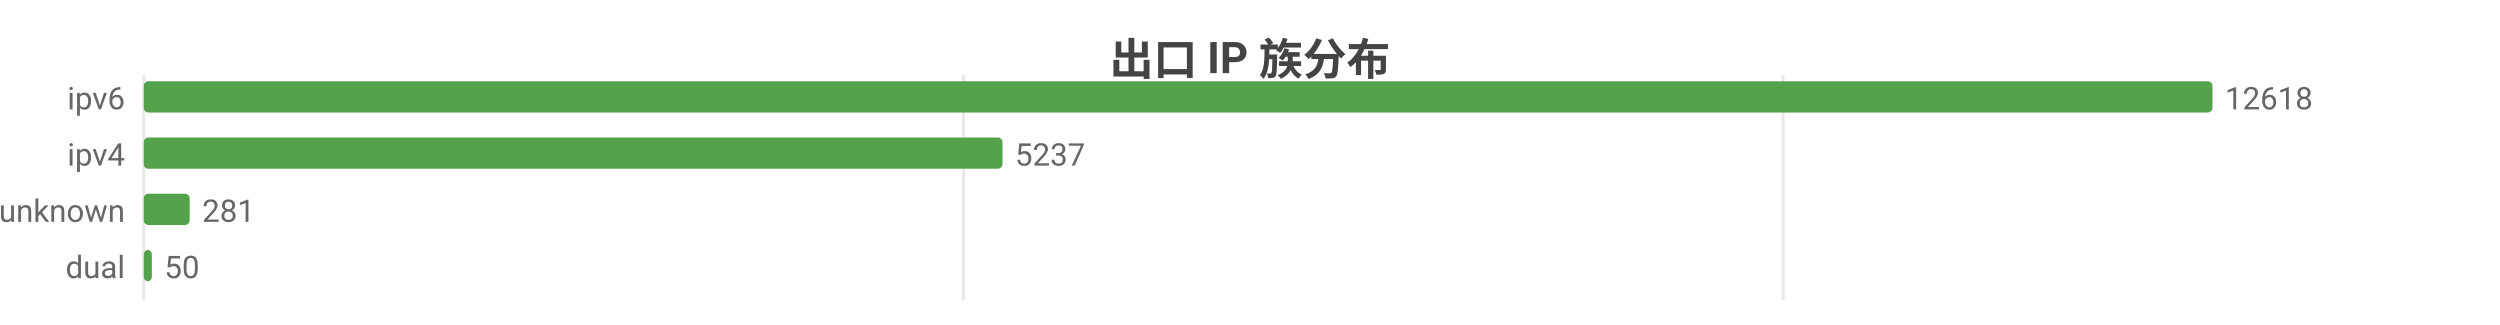
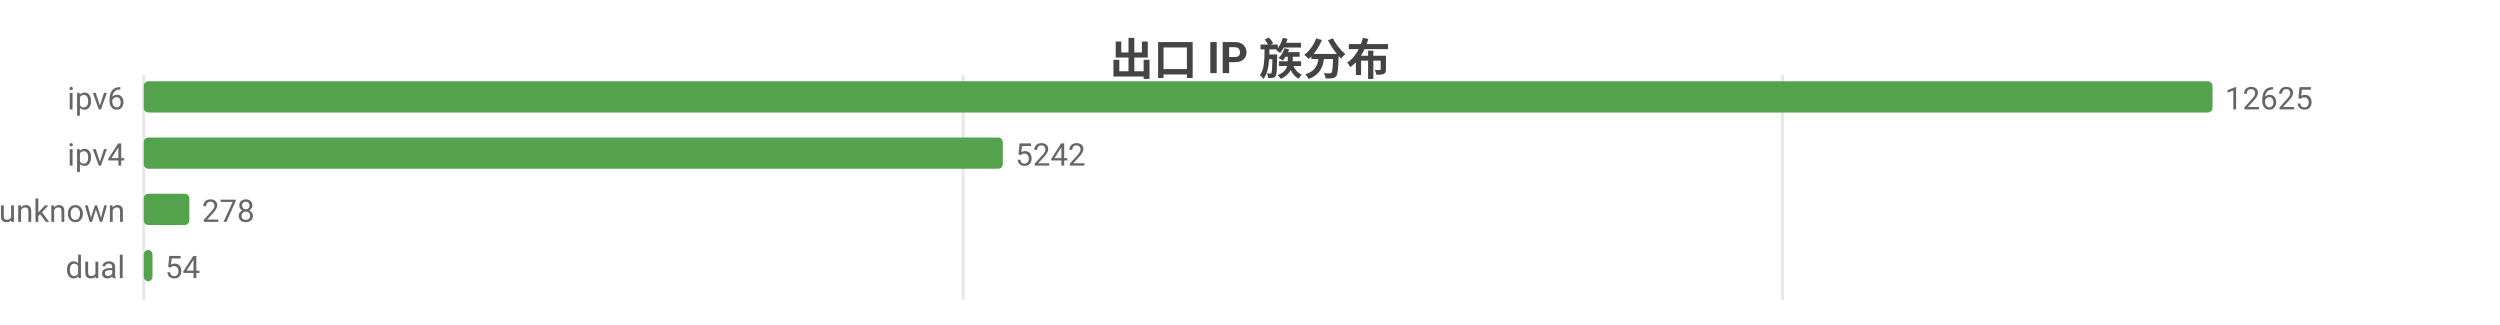
<svg xmlns="http://www.w3.org/2000/svg" width="800" height="104" viewBox="0 0 800 104">
  <rect width="800" height="104" fill="#ffffff" />
  <style>text{font-family:system-ui,-apple-system,'Segoe UI',Roboto,'PingFang SC','Microsoft YaHei','Noto Sans CJK SC',sans-serif}.g{stroke:#e8e8e8;stroke-width:1}.a{stroke:#999;stroke-width:1}.t{font-size:10px;fill:#666}.m{font-size:10px;text-anchor:middle;fill:#666}.e{font-size:10px;text-anchor:end;fill:#666}.l{font-size:11px;fill:#333}.tt{font-size:14px;font-weight:600;text-anchor:middle;fill:#444}.em{font-size:13px;text-anchor:middle;fill:#999}</style>
  <text class="tt" x="400.0" y="24">出口 IP 族分布</text>
  <line class="g" x1="46" y1="24" x2="46" y2="96" />
-   <line class="g" x1="308.3" y1="24" x2="308.3" y2="96" />
-   <line class="g" x1="570.6" y1="24" x2="570.6" y2="96" />
+   <line class="g" x1="308.2" y1="24" x2="308.2" y2="96" />
+   <line class="g" x1="570.4" y1="24" x2="570.4" y2="96" />
  <text class="e" x="40" y="35">ipv6</text>
  <rect x="46" y="26" width="662" height="10" fill="#54a24b" rx="1.5" />
-   <text class="t" x="712" y="35">12618</text>
+   <text class="t" x="712" y="35">12625</text>
  <text class="e" x="40" y="53">ipv4</text>
-   <rect x="46" y="44" width="274.8" height="10" fill="#54a24b" rx="1.5" />
-   <text class="t" x="324.8" y="53">5237</text>
+   <rect x="46" y="44" width="274.9" height="10" fill="#54a24b" rx="1.5" />
+   <text class="t" x="324.9" y="53">5242</text>
  <text class="e" x="40" y="71">unknown</text>
-   <rect x="46" y="62" width="14.7" height="10" fill="#54a24b" rx="1.5" />
-   <text class="t" x="64.7" y="71">281</text>
+   <rect x="46" y="62" width="14.6" height="10" fill="#54a24b" rx="1.5" />
+   <text class="t" x="64.6" y="71">278</text>
  <text class="e" x="40" y="89">dual</text>
-   <rect x="46" y="80" width="2.6" height="10" fill="#54a24b" rx="1.5" />
-   <text class="t" x="52.6" y="89">50</text>
+   <rect x="46" y="80" width="2.8" height="10" fill="#54a24b" rx="1.5" />
+   <text class="t" x="52.8" y="89">54</text>
</svg>
